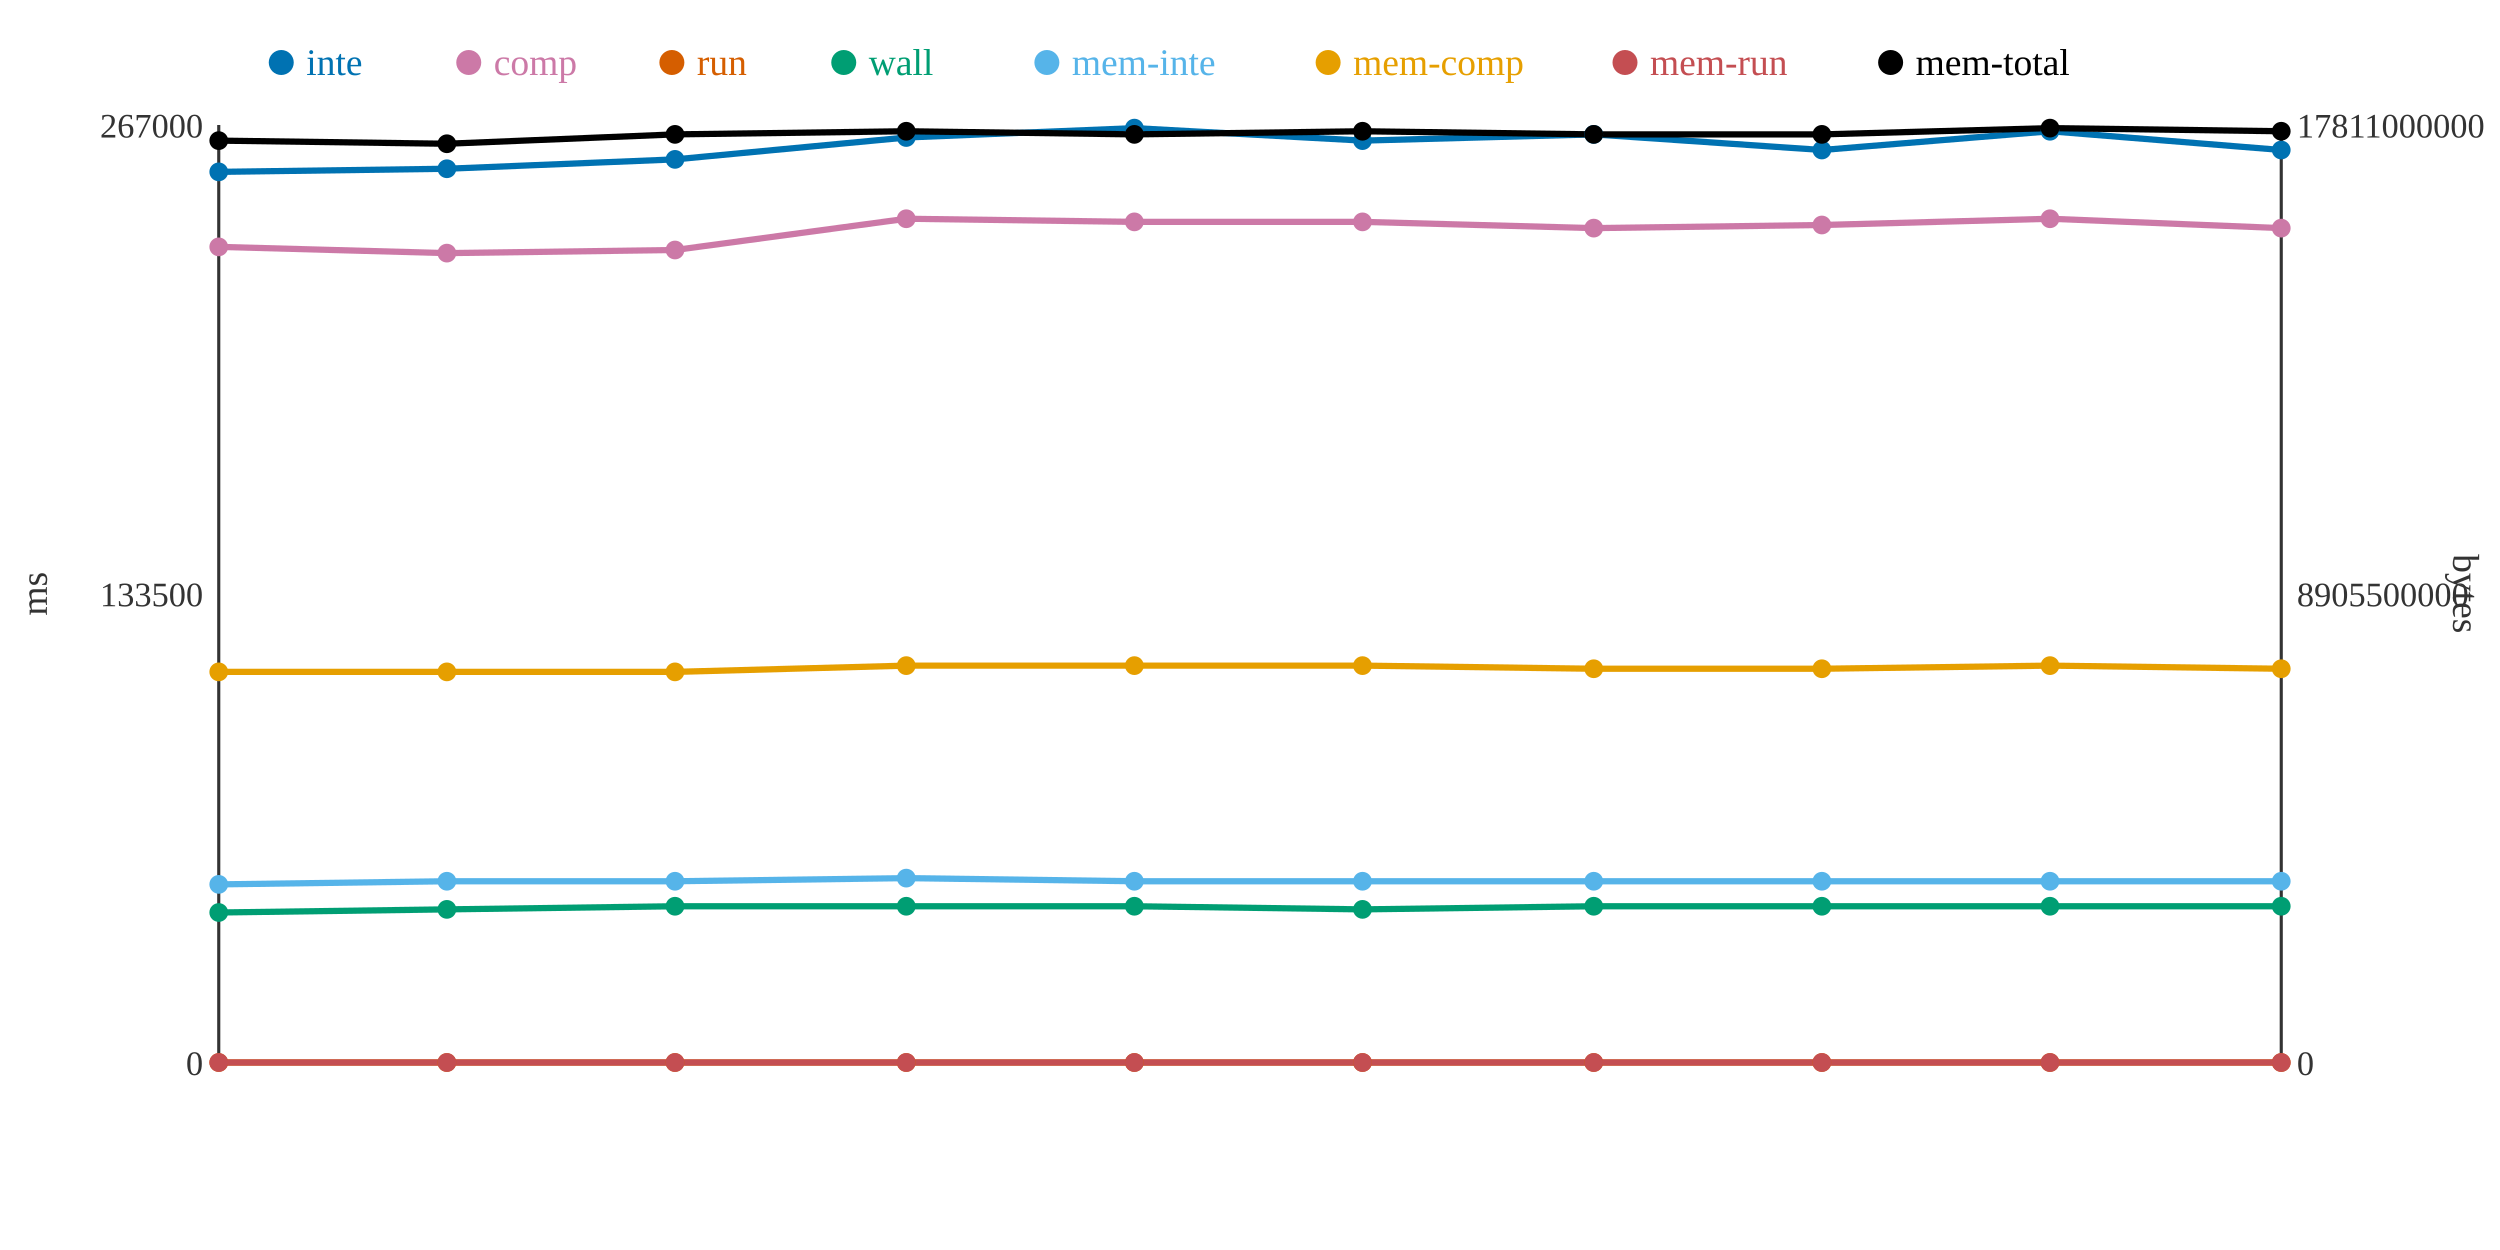
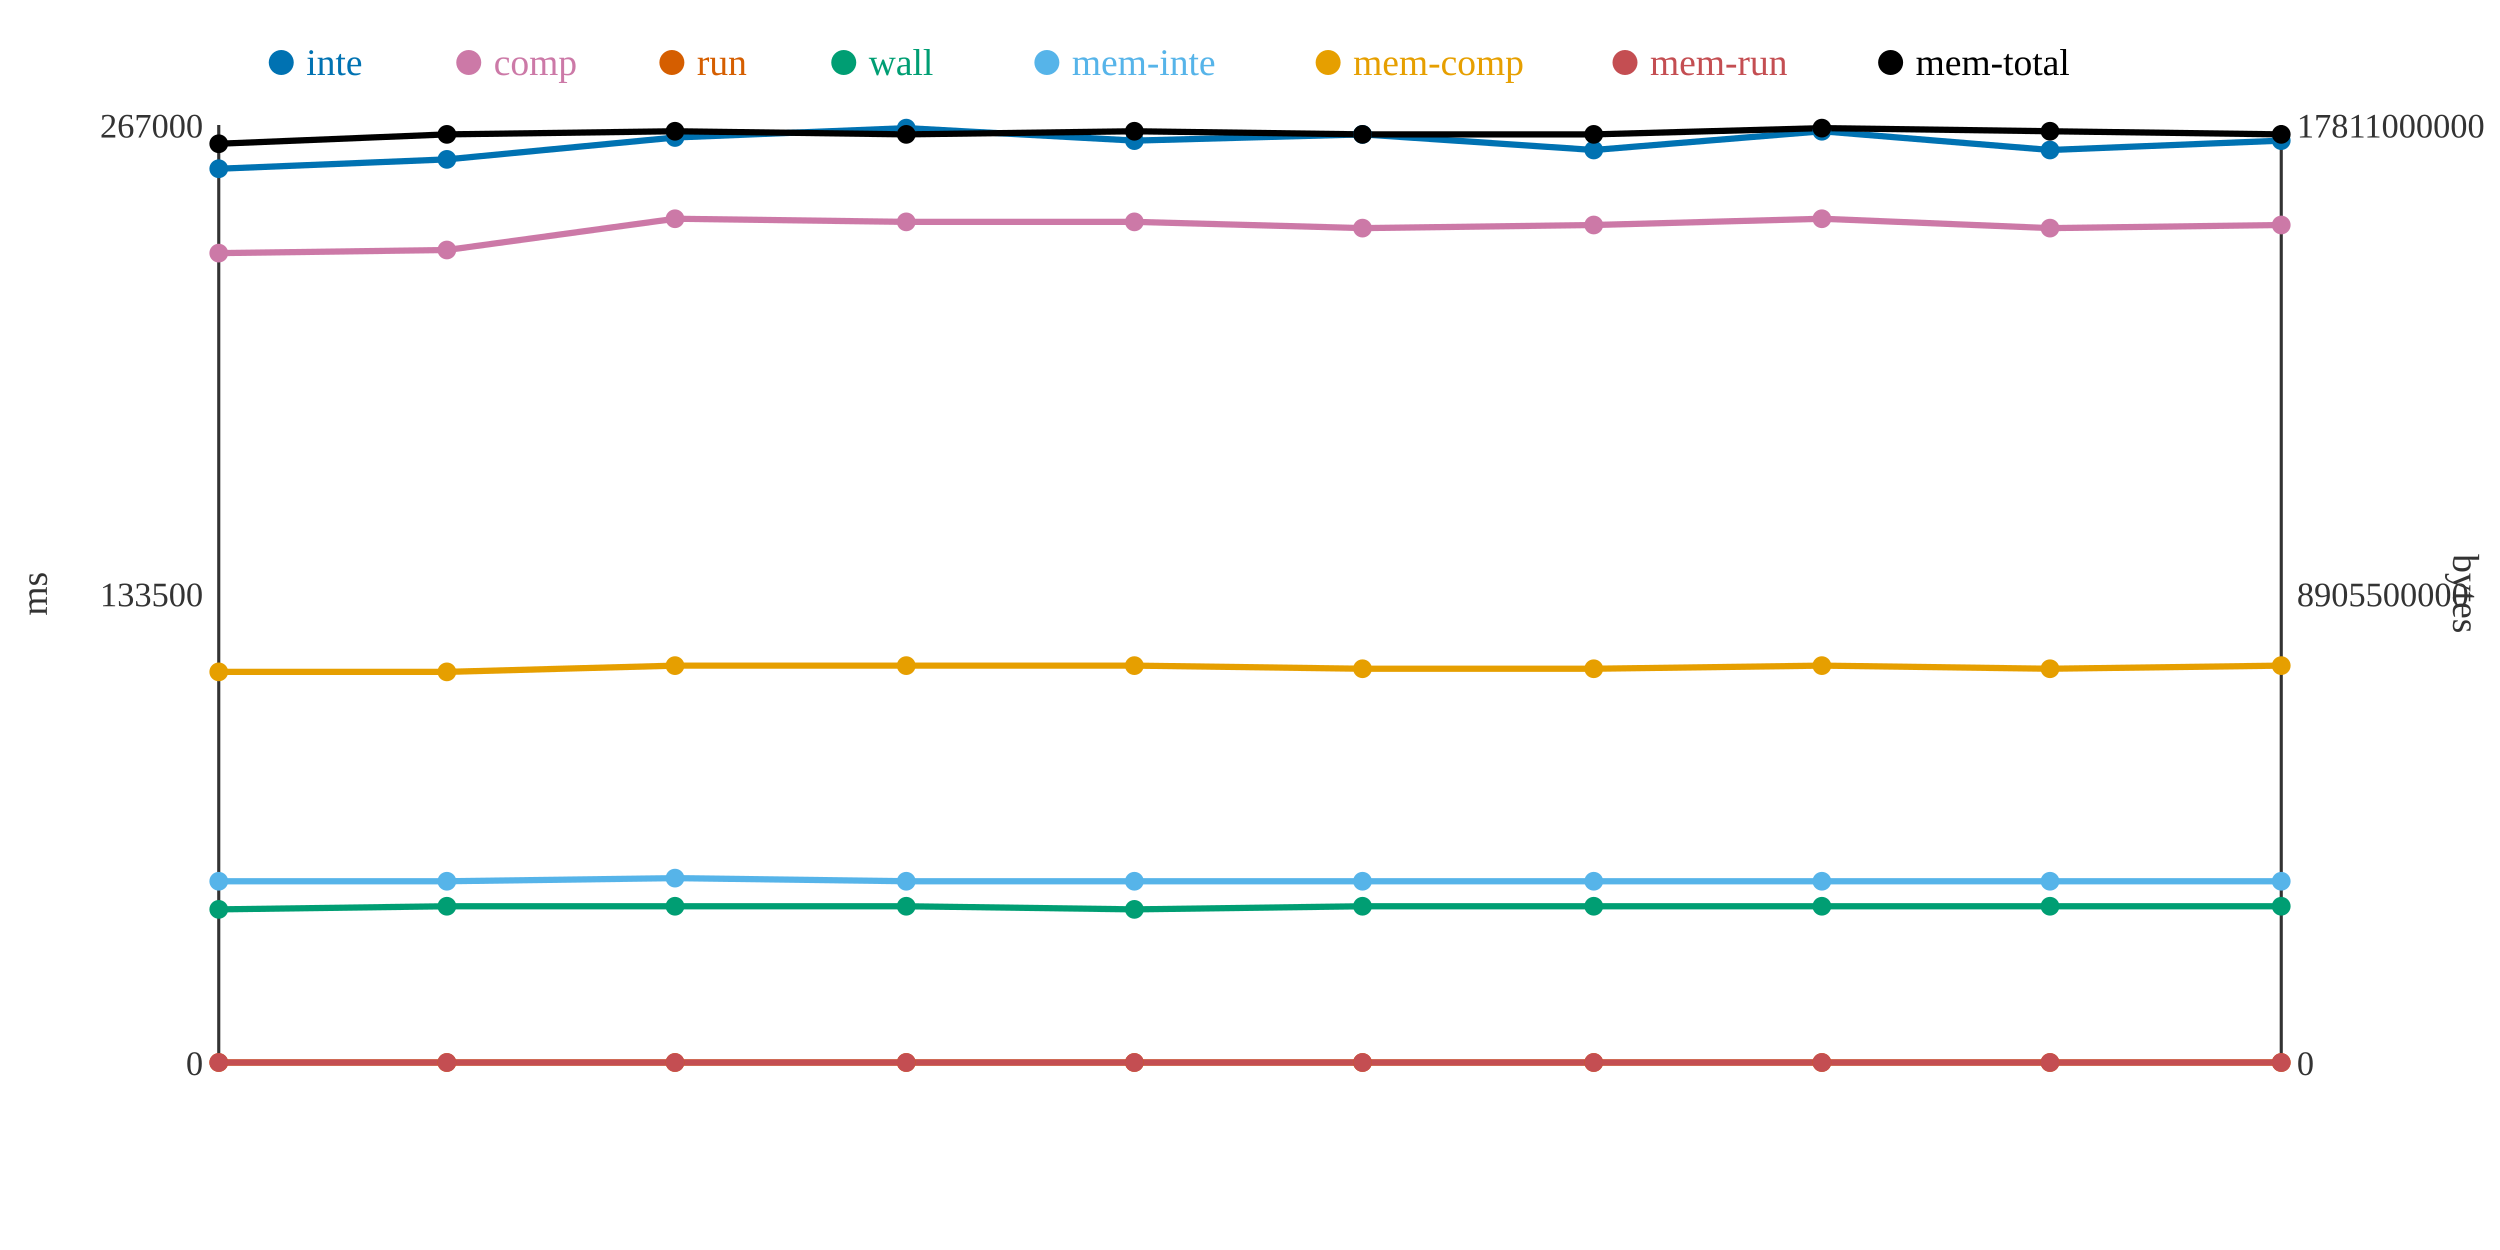
<svg xmlns="http://www.w3.org/2000/svg" width="800" height="400">
  <rect width="800" height="400" fill="white" />
  <line x1="70" y1="40" x2="70" y2="340" stroke="#333" stroke-width="1" />
  <line x1="70" y1="340" x2="730" y2="340" stroke="#333" stroke-width="1" />
  <line x1="730" y1="40" x2="730" y2="340" stroke="#333" stroke-width="1" />
  <text x="65" y="344" text-anchor="end" font-size="11" fill="#333">0</text>
  <text x="65" y="194" text-anchor="end" font-size="11" fill="#333">133500</text>
  <text x="65" y="44" text-anchor="end" font-size="11" fill="#333">267000</text>
  <text x="15" y="190" text-anchor="middle" font-size="12" fill="#333" transform="rotate(-90 15 190)">ms</text>
  <text x="735" y="344" text-anchor="start" font-size="11" fill="#333">0</text>
  <text x="735" y="194" text-anchor="start" font-size="11" fill="#333">8905500000</text>
  <text x="735" y="44" text-anchor="start" font-size="11" fill="#333">17811000000</text>
  <text x="785" y="190" text-anchor="middle" font-size="12" fill="#333" transform="rotate(90 785 190)">bytes</text>
-   <polyline points="70,55 143,54 216,51 290,44 363,41 436,45 510,43 583,48 656,42 730,48" fill="none" stroke="#0072B2" stroke-width="2" />
-   <polyline points="70,79 143,81 216,80 290,70 363,71 436,71 510,73 583,72 656,70 730,73" fill="none" stroke="#CC79A7" stroke-width="2" />
+   <polyline points="70,54 143,51 216,44 290,41 363,45 436,43 510,48 583,42 656,48 730,45" fill="none" stroke="#0072B2" stroke-width="2" />
+   <polyline points="70,81 143,80 216,70 290,71 363,71 436,73 510,72 583,70 656,73 730,72" fill="none" stroke="#CC79A7" stroke-width="2" />
  <polyline points="70,340 143,340 216,340 290,340 363,340 436,340 510,340 583,340 656,340 730,340" fill="none" stroke="#D55E00" stroke-width="2" />
-   <polyline points="70,292 143,291 216,290 290,290 363,290 436,291 510,290 583,290 656,290 730,290" fill="none" stroke="#009E73" stroke-width="2" />
-   <polyline points="70,283 143,282 216,282 290,281 363,282 436,282 510,282 583,282 656,282 730,282" fill="none" stroke="#56B4E9" stroke-width="2" />
-   <polyline points="70,215 143,215 216,215 290,213 363,213 436,213 510,214 583,214 656,213 730,214" fill="none" stroke="#E69F00" stroke-width="2" />
+   <polyline points="70,291 143,290 216,290 290,290 363,291 436,290 510,290 583,290 656,290 730,290" fill="none" stroke="#009E73" stroke-width="2" />
+   <polyline points="70,282 143,282 216,281 290,282 363,282 436,282 510,282 583,282 656,282 730,282" fill="none" stroke="#56B4E9" stroke-width="2" />
+   <polyline points="70,215 143,215 216,213 290,213 363,213 436,214 510,214 583,213 656,214 730,213" fill="none" stroke="#E69F00" stroke-width="2" />
  <polyline points="70,340 143,340 216,340 290,340 363,340 436,340 510,340 583,340 656,340 730,340" fill="none" stroke="#C44E52" stroke-width="2" />
-   <polyline points="70,45 143,46 216,43 290,42 363,43 436,42 510,43 583,43 656,41 730,42" fill="none" stroke="#000000" stroke-width="2" />
-   <circle cx="70" cy="55" r="3" fill="#0072B2" />
-   <circle cx="70" cy="79" r="3" fill="#CC79A7" />
+   <polyline points="70,46 143,43 216,42 290,43 363,42 436,43 510,43 583,41 656,42 730,43" fill="none" stroke="#000000" stroke-width="2" />
+   <circle cx="70" cy="54" r="3" fill="#0072B2" />
+   <circle cx="70" cy="81" r="3" fill="#CC79A7" />
  <circle cx="70" cy="340" r="3" fill="#D55E00" />
-   <circle cx="70" cy="292" r="3" fill="#009E73" />
-   <circle cx="70" cy="283" r="3" fill="#56B4E9" />
+   <circle cx="70" cy="291" r="3" fill="#009E73" />
+   <circle cx="70" cy="282" r="3" fill="#56B4E9" />
  <circle cx="70" cy="215" r="3" fill="#E69F00" />
  <circle cx="70" cy="340" r="3" fill="#C44E52" />
-   <circle cx="70" cy="45" r="3" fill="#000000" />
-   <circle cx="143" cy="54" r="3" fill="#0072B2" />
-   <circle cx="143" cy="81" r="3" fill="#CC79A7" />
+   <circle cx="70" cy="46" r="3" fill="#000000" />
+   <circle cx="143" cy="51" r="3" fill="#0072B2" />
+   <circle cx="143" cy="80" r="3" fill="#CC79A7" />
  <circle cx="143" cy="340" r="3" fill="#D55E00" />
-   <circle cx="143" cy="291" r="3" fill="#009E73" />
+   <circle cx="143" cy="290" r="3" fill="#009E73" />
  <circle cx="143" cy="282" r="3" fill="#56B4E9" />
  <circle cx="143" cy="215" r="3" fill="#E69F00" />
  <circle cx="143" cy="340" r="3" fill="#C44E52" />
-   <circle cx="143" cy="46" r="3" fill="#000000" />
-   <circle cx="216" cy="51" r="3" fill="#0072B2" />
-   <circle cx="216" cy="80" r="3" fill="#CC79A7" />
+   <circle cx="143" cy="43" r="3" fill="#000000" />
+   <circle cx="216" cy="44" r="3" fill="#0072B2" />
+   <circle cx="216" cy="70" r="3" fill="#CC79A7" />
  <circle cx="216" cy="340" r="3" fill="#D55E00" />
  <circle cx="216" cy="290" r="3" fill="#009E73" />
-   <circle cx="216" cy="282" r="3" fill="#56B4E9" />
-   <circle cx="216" cy="215" r="3" fill="#E69F00" />
+   <circle cx="216" cy="281" r="3" fill="#56B4E9" />
+   <circle cx="216" cy="213" r="3" fill="#E69F00" />
  <circle cx="216" cy="340" r="3" fill="#C44E52" />
-   <circle cx="216" cy="43" r="3" fill="#000000" />
-   <circle cx="290" cy="44" r="3" fill="#0072B2" />
-   <circle cx="290" cy="70" r="3" fill="#CC79A7" />
+   <circle cx="216" cy="42" r="3" fill="#000000" />
+   <circle cx="290" cy="41" r="3" fill="#0072B2" />
+   <circle cx="290" cy="71" r="3" fill="#CC79A7" />
  <circle cx="290" cy="340" r="3" fill="#D55E00" />
  <circle cx="290" cy="290" r="3" fill="#009E73" />
-   <circle cx="290" cy="281" r="3" fill="#56B4E9" />
+   <circle cx="290" cy="282" r="3" fill="#56B4E9" />
  <circle cx="290" cy="213" r="3" fill="#E69F00" />
  <circle cx="290" cy="340" r="3" fill="#C44E52" />
-   <circle cx="290" cy="42" r="3" fill="#000000" />
-   <circle cx="363" cy="41" r="3" fill="#0072B2" />
+   <circle cx="290" cy="43" r="3" fill="#000000" />
+   <circle cx="363" cy="45" r="3" fill="#0072B2" />
  <circle cx="363" cy="71" r="3" fill="#CC79A7" />
  <circle cx="363" cy="340" r="3" fill="#D55E00" />
-   <circle cx="363" cy="290" r="3" fill="#009E73" />
+   <circle cx="363" cy="291" r="3" fill="#009E73" />
  <circle cx="363" cy="282" r="3" fill="#56B4E9" />
  <circle cx="363" cy="213" r="3" fill="#E69F00" />
  <circle cx="363" cy="340" r="3" fill="#C44E52" />
-   <circle cx="363" cy="43" r="3" fill="#000000" />
-   <circle cx="436" cy="45" r="3" fill="#0072B2" />
-   <circle cx="436" cy="71" r="3" fill="#CC79A7" />
+   <circle cx="363" cy="42" r="3" fill="#000000" />
+   <circle cx="436" cy="43" r="3" fill="#0072B2" />
+   <circle cx="436" cy="73" r="3" fill="#CC79A7" />
  <circle cx="436" cy="340" r="3" fill="#D55E00" />
-   <circle cx="436" cy="291" r="3" fill="#009E73" />
+   <circle cx="436" cy="290" r="3" fill="#009E73" />
  <circle cx="436" cy="282" r="3" fill="#56B4E9" />
-   <circle cx="436" cy="213" r="3" fill="#E69F00" />
+   <circle cx="436" cy="214" r="3" fill="#E69F00" />
  <circle cx="436" cy="340" r="3" fill="#C44E52" />
-   <circle cx="436" cy="42" r="3" fill="#000000" />
-   <circle cx="510" cy="43" r="3" fill="#0072B2" />
-   <circle cx="510" cy="73" r="3" fill="#CC79A7" />
+   <circle cx="436" cy="43" r="3" fill="#000000" />
+   <circle cx="510" cy="48" r="3" fill="#0072B2" />
+   <circle cx="510" cy="72" r="3" fill="#CC79A7" />
  <circle cx="510" cy="340" r="3" fill="#D55E00" />
  <circle cx="510" cy="290" r="3" fill="#009E73" />
  <circle cx="510" cy="282" r="3" fill="#56B4E9" />
  <circle cx="510" cy="214" r="3" fill="#E69F00" />
  <circle cx="510" cy="340" r="3" fill="#C44E52" />
  <circle cx="510" cy="43" r="3" fill="#000000" />
-   <circle cx="583" cy="48" r="3" fill="#0072B2" />
-   <circle cx="583" cy="72" r="3" fill="#CC79A7" />
+   <circle cx="583" cy="42" r="3" fill="#0072B2" />
+   <circle cx="583" cy="70" r="3" fill="#CC79A7" />
  <circle cx="583" cy="340" r="3" fill="#D55E00" />
  <circle cx="583" cy="290" r="3" fill="#009E73" />
  <circle cx="583" cy="282" r="3" fill="#56B4E9" />
-   <circle cx="583" cy="214" r="3" fill="#E69F00" />
+   <circle cx="583" cy="213" r="3" fill="#E69F00" />
  <circle cx="583" cy="340" r="3" fill="#C44E52" />
-   <circle cx="583" cy="43" r="3" fill="#000000" />
-   <circle cx="656" cy="42" r="3" fill="#0072B2" />
-   <circle cx="656" cy="70" r="3" fill="#CC79A7" />
+   <circle cx="583" cy="41" r="3" fill="#000000" />
+   <circle cx="656" cy="48" r="3" fill="#0072B2" />
+   <circle cx="656" cy="73" r="3" fill="#CC79A7" />
  <circle cx="656" cy="340" r="3" fill="#D55E00" />
  <circle cx="656" cy="290" r="3" fill="#009E73" />
  <circle cx="656" cy="282" r="3" fill="#56B4E9" />
-   <circle cx="656" cy="213" r="3" fill="#E69F00" />
+   <circle cx="656" cy="214" r="3" fill="#E69F00" />
  <circle cx="656" cy="340" r="3" fill="#C44E52" />
-   <circle cx="656" cy="41" r="3" fill="#000000" />
-   <circle cx="730" cy="48" r="3" fill="#0072B2" />
-   <circle cx="730" cy="73" r="3" fill="#CC79A7" />
+   <circle cx="656" cy="42" r="3" fill="#000000" />
+   <circle cx="730" cy="45" r="3" fill="#0072B2" />
+   <circle cx="730" cy="72" r="3" fill="#CC79A7" />
  <circle cx="730" cy="340" r="3" fill="#D55E00" />
  <circle cx="730" cy="290" r="3" fill="#009E73" />
  <circle cx="730" cy="282" r="3" fill="#56B4E9" />
-   <circle cx="730" cy="214" r="3" fill="#E69F00" />
+   <circle cx="730" cy="213" r="3" fill="#E69F00" />
  <circle cx="730" cy="340" r="3" fill="#C44E52" />
-   <circle cx="730" cy="42" r="3" fill="#000000" />
+   <circle cx="730" cy="43" r="3" fill="#000000" />
  <circle cx="90" cy="20" r="4" fill="#0072B2" />
  <text x="98" y="24" text-anchor="start" font-size="12" fill="#0072B2">inte</text>
  <circle cx="150" cy="20" r="4" fill="#CC79A7" />
  <text x="158" y="24" text-anchor="start" font-size="12" fill="#CC79A7">comp</text>
  <circle cx="215" cy="20" r="4" fill="#D55E00" />
  <text x="223" y="24" text-anchor="start" font-size="12" fill="#D55E00">run</text>
  <circle cx="270" cy="20" r="4" fill="#009E73" />
  <text x="278" y="24" text-anchor="start" font-size="12" fill="#009E73">wall</text>
  <circle cx="335" cy="20" r="4" fill="#56B4E9" />
  <text x="343" y="24" text-anchor="start" font-size="12" fill="#56B4E9">mem-inte</text>
  <circle cx="425" cy="20" r="4" fill="#E69F00" />
  <text x="433" y="24" text-anchor="start" font-size="12" fill="#E69F00">mem-comp</text>
  <circle cx="520" cy="20" r="4" fill="#C44E52" />
  <text x="528" y="24" text-anchor="start" font-size="12" fill="#C44E52">mem-run</text>
  <circle cx="605" cy="20" r="4" fill="#000000" />
  <text x="613" y="24" text-anchor="start" font-size="12" fill="#000000">mem-total</text>
</svg>
